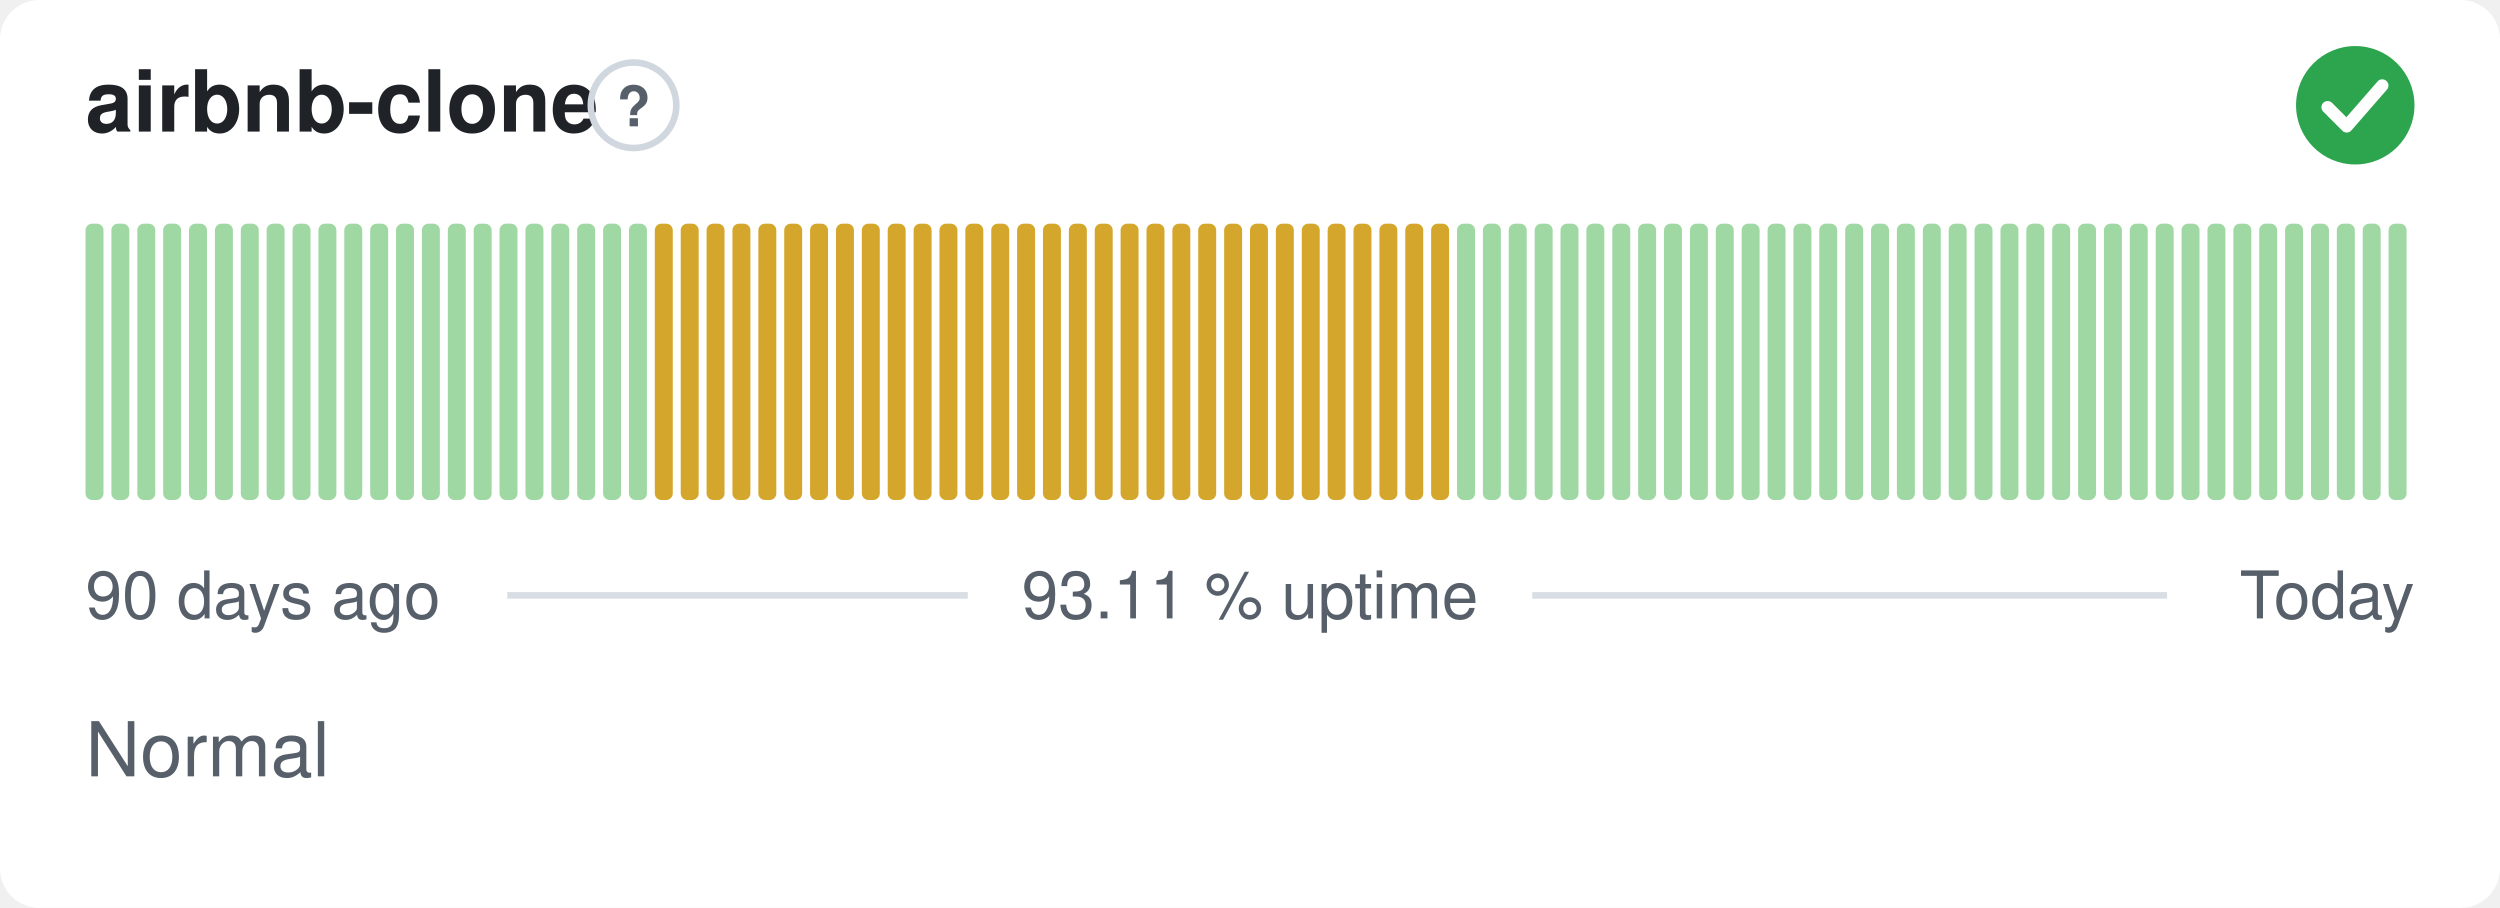
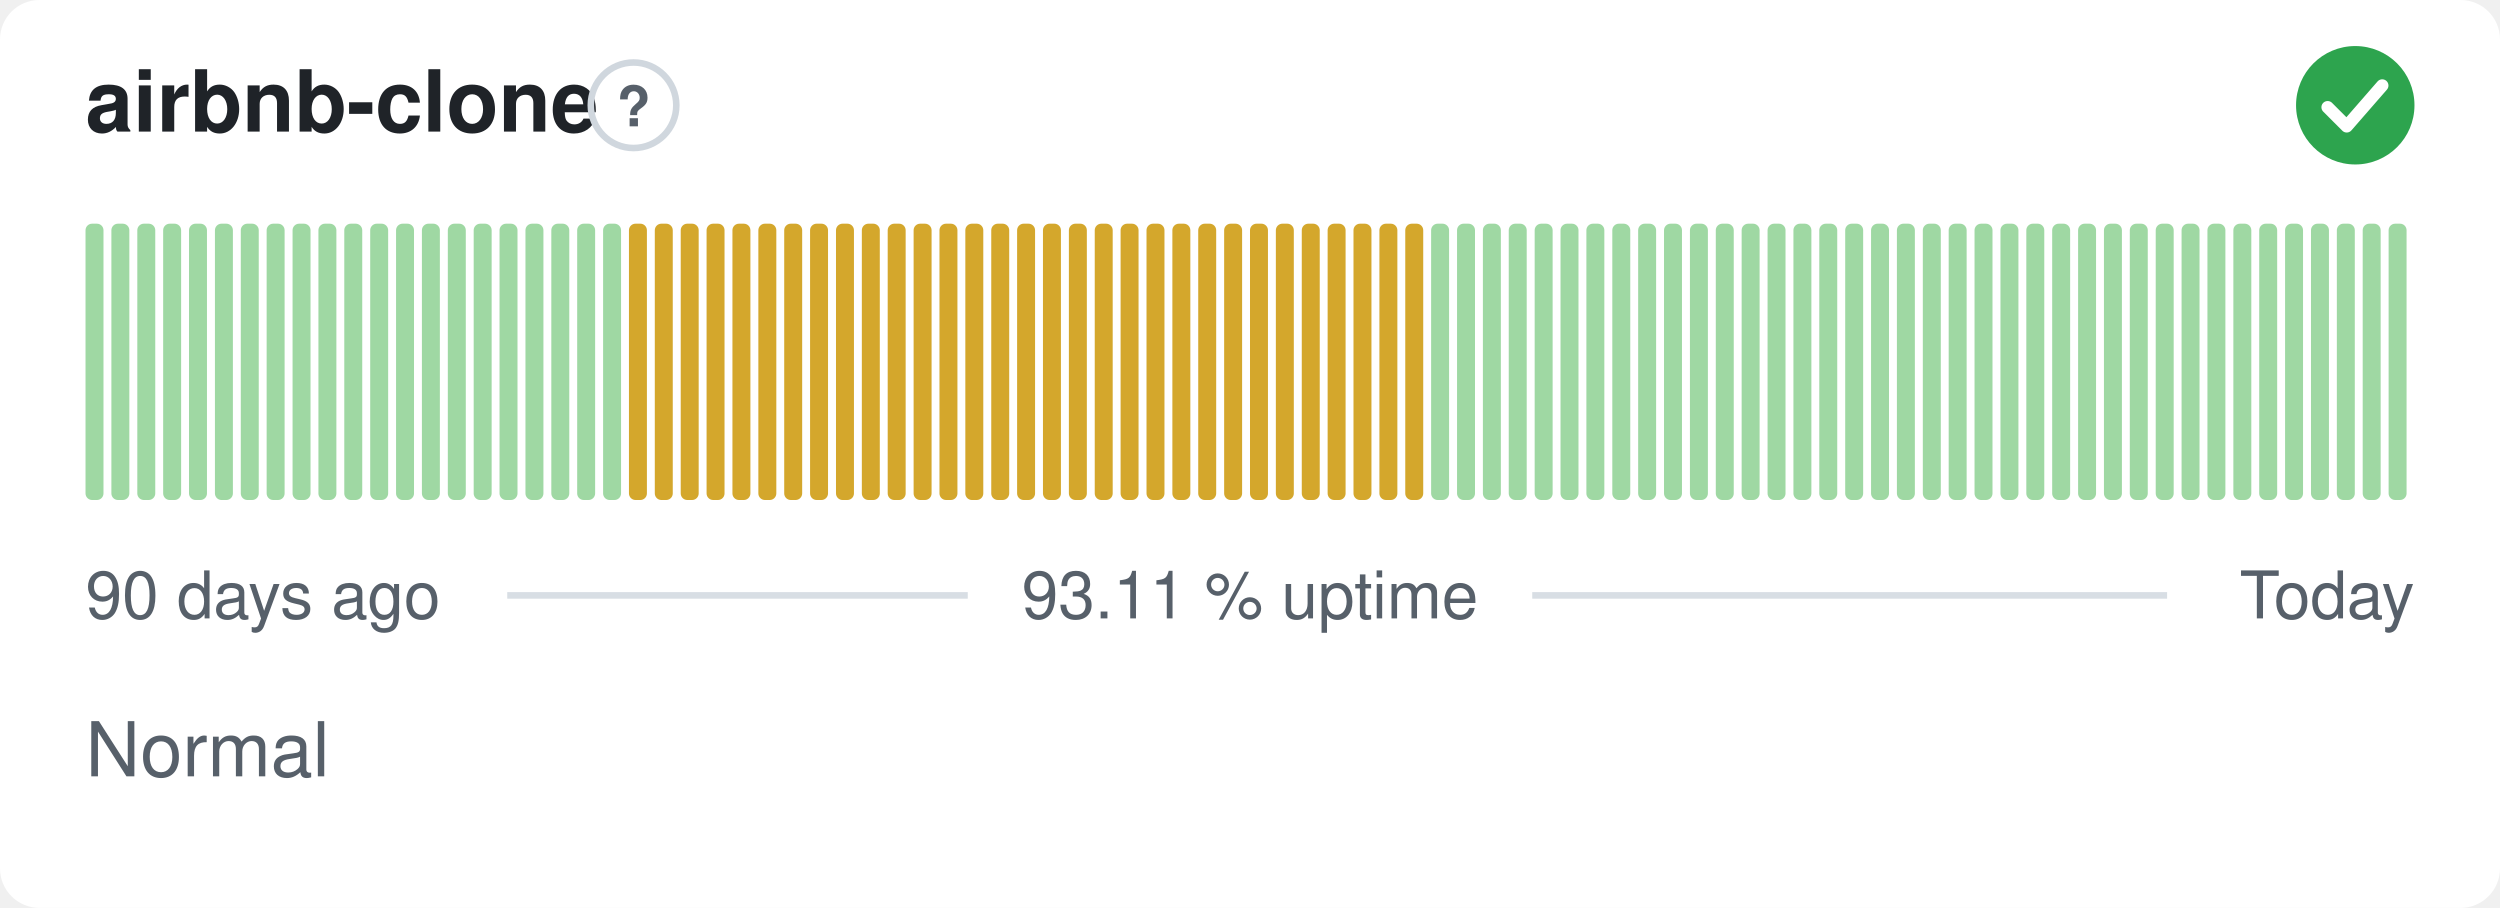
<svg xmlns="http://www.w3.org/2000/svg" width="380" height="138" viewBox="0 0 380 138" role="img" aria-label="airbnb-clone: Normal, 93.11 % uptime over the last 90 days" font-family="-apple-system,BlinkMacSystemFont,'Segoe UI',Helvetica,Arial,sans-serif">
  <style>
    @media (prefers-color-scheme: dark) {
      .bg { fill: #0d1117 }
      .title { fill: #e6edf3 }
      .muted { fill: #8b949e }
      .hint { stroke: #30363d }
      .rule { stroke: #30363d }
      .nodata { fill: #21262d }
    }
  </style>
  <rect class="bg" width="380" height="138" rx="6" fill="#ffffff" />
  <text class="title" x="13" y="20" font-size="13" font-weight="600" fill="#1f2328">airbnb-clone</text>
  <circle class="hint" cx="96.3" cy="16" r="6.5" fill="none" stroke="#d0d7de" stroke-width="1" />
  <text class="muted" x="96.3" y="19.2" text-anchor="middle" font-size="8.5" font-weight="700" fill="#57606a">?</text>
  <circle cx="358" cy="16" r="9" fill="#2da44e" />
  <path d="M353.80 16.30l2.90 2.90 5.40 -6.20" fill="none" stroke="#fff" stroke-width="1.89" stroke-linecap="round" stroke-linejoin="round" />
  <rect x="13.00" y="34.00" width="2.73" height="42.00" rx="1" fill="#9fd8a3" />
  <rect x="16.93" y="34.00" width="2.73" height="42.00" rx="1" fill="#9fd8a3" />
  <rect x="20.87" y="34.00" width="2.73" height="42.00" rx="1" fill="#9fd8a3" />
  <rect x="24.80" y="34.00" width="2.73" height="42.00" rx="1" fill="#9fd8a3" />
  <rect x="28.73" y="34.00" width="2.73" height="42.00" rx="1" fill="#9fd8a3" />
  <rect x="32.67" y="34.00" width="2.73" height="42.00" rx="1" fill="#9fd8a3" />
  <rect x="36.60" y="34.00" width="2.73" height="42.00" rx="1" fill="#9fd8a3" />
  <rect x="40.53" y="34.00" width="2.73" height="42.00" rx="1" fill="#9fd8a3" />
  <rect x="44.47" y="34.00" width="2.73" height="42.00" rx="1" fill="#9fd8a3" />
  <rect x="48.40" y="34.00" width="2.73" height="42.00" rx="1" fill="#9fd8a3" />
  <rect x="52.33" y="34.00" width="2.73" height="42.00" rx="1" fill="#9fd8a3" />
  <rect x="56.27" y="34.00" width="2.73" height="42.00" rx="1" fill="#9fd8a3" />
  <rect x="60.20" y="34.00" width="2.73" height="42.00" rx="1" fill="#9fd8a3" />
  <rect x="64.13" y="34.00" width="2.73" height="42.00" rx="1" fill="#9fd8a3" />
  <rect x="68.07" y="34.00" width="2.73" height="42.00" rx="1" fill="#9fd8a3" />
  <rect x="72.00" y="34.00" width="2.73" height="42.00" rx="1" fill="#9fd8a3" />
  <rect x="75.93" y="34.00" width="2.73" height="42.00" rx="1" fill="#9fd8a3" />
  <rect x="79.87" y="34.00" width="2.73" height="42.00" rx="1" fill="#9fd8a3" />
  <rect x="83.80" y="34.00" width="2.73" height="42.00" rx="1" fill="#9fd8a3" />
  <rect x="87.73" y="34.00" width="2.73" height="42.00" rx="1" fill="#9fd8a3" />
  <rect x="91.67" y="34.00" width="2.73" height="42.00" rx="1" fill="#9fd8a3" />
-   <rect x="95.60" y="34.00" width="2.73" height="42.00" rx="1" fill="#9fd8a3" />
+   <rect x="95.60" y="34.00" width="2.73" height="42.00" rx="1" fill="#d4a72c" />
  <rect x="99.53" y="34.00" width="2.73" height="42.00" rx="1" fill="#d4a72c" />
  <rect x="103.47" y="34.00" width="2.73" height="42.00" rx="1" fill="#d4a72c" />
  <rect x="107.40" y="34.00" width="2.73" height="42.00" rx="1" fill="#d4a72c" />
  <rect x="111.33" y="34.00" width="2.73" height="42.00" rx="1" fill="#d4a72c" />
  <rect x="115.27" y="34.00" width="2.73" height="42.00" rx="1" fill="#d4a72c" />
  <rect x="119.20" y="34.00" width="2.73" height="42.00" rx="1" fill="#d4a72c" />
  <rect x="123.13" y="34.00" width="2.73" height="42.00" rx="1" fill="#d4a72c" />
  <rect x="127.07" y="34.00" width="2.73" height="42.00" rx="1" fill="#d4a72c" />
  <rect x="131.00" y="34.00" width="2.73" height="42.00" rx="1" fill="#d4a72c" />
  <rect x="134.93" y="34.00" width="2.73" height="42.00" rx="1" fill="#d4a72c" />
  <rect x="138.87" y="34.00" width="2.73" height="42.00" rx="1" fill="#d4a72c" />
  <rect x="142.80" y="34.00" width="2.73" height="42.00" rx="1" fill="#d4a72c" />
  <rect x="146.73" y="34.00" width="2.73" height="42.00" rx="1" fill="#d4a72c" />
  <rect x="150.67" y="34.00" width="2.73" height="42.00" rx="1" fill="#d4a72c" />
  <rect x="154.60" y="34.00" width="2.73" height="42.00" rx="1" fill="#d4a72c" />
  <rect x="158.53" y="34.00" width="2.73" height="42.00" rx="1" fill="#d4a72c" />
  <rect x="162.47" y="34.00" width="2.73" height="42.00" rx="1" fill="#d4a72c" />
  <rect x="166.40" y="34.00" width="2.73" height="42.00" rx="1" fill="#d4a72c" />
  <rect x="170.33" y="34.00" width="2.73" height="42.00" rx="1" fill="#d4a72c" />
  <rect x="174.27" y="34.00" width="2.73" height="42.00" rx="1" fill="#d4a72c" />
  <rect x="178.20" y="34.00" width="2.73" height="42.00" rx="1" fill="#d4a72c" />
  <rect x="182.13" y="34.00" width="2.73" height="42.00" rx="1" fill="#d4a72c" />
  <rect x="186.07" y="34.00" width="2.73" height="42.00" rx="1" fill="#d4a72c" />
  <rect x="190.00" y="34.00" width="2.73" height="42.00" rx="1" fill="#d4a72c" />
  <rect x="193.93" y="34.00" width="2.73" height="42.00" rx="1" fill="#d4a72c" />
  <rect x="197.87" y="34.00" width="2.73" height="42.00" rx="1" fill="#d4a72c" />
  <rect x="201.80" y="34.00" width="2.73" height="42.00" rx="1" fill="#d4a72c" />
  <rect x="205.73" y="34.00" width="2.73" height="42.00" rx="1" fill="#d4a72c" />
  <rect x="209.67" y="34.00" width="2.73" height="42.00" rx="1" fill="#d4a72c" />
  <rect x="213.60" y="34.00" width="2.73" height="42.00" rx="1" fill="#d4a72c" />
-   <rect x="217.53" y="34.00" width="2.73" height="42.00" rx="1" fill="#d4a72c" />
+   <rect x="217.53" y="34.00" width="2.73" height="42.00" rx="1" fill="#9fd8a3" />
  <rect x="221.47" y="34.00" width="2.73" height="42.00" rx="1" fill="#9fd8a3" />
  <rect x="225.40" y="34.00" width="2.73" height="42.00" rx="1" fill="#9fd8a3" />
  <rect x="229.33" y="34.00" width="2.73" height="42.00" rx="1" fill="#9fd8a3" />
  <rect x="233.27" y="34.00" width="2.73" height="42.00" rx="1" fill="#9fd8a3" />
  <rect x="237.20" y="34.00" width="2.73" height="42.00" rx="1" fill="#9fd8a3" />
  <rect x="241.13" y="34.00" width="2.73" height="42.00" rx="1" fill="#9fd8a3" />
  <rect x="245.07" y="34.00" width="2.73" height="42.00" rx="1" fill="#9fd8a3" />
  <rect x="249.00" y="34.00" width="2.73" height="42.00" rx="1" fill="#9fd8a3" />
  <rect x="252.93" y="34.00" width="2.73" height="42.00" rx="1" fill="#9fd8a3" />
  <rect x="256.87" y="34.00" width="2.73" height="42.00" rx="1" fill="#9fd8a3" />
  <rect x="260.80" y="34.00" width="2.73" height="42.00" rx="1" fill="#9fd8a3" />
  <rect x="264.73" y="34.00" width="2.73" height="42.00" rx="1" fill="#9fd8a3" />
  <rect x="268.67" y="34.00" width="2.73" height="42.00" rx="1" fill="#9fd8a3" />
  <rect x="272.60" y="34.00" width="2.73" height="42.00" rx="1" fill="#9fd8a3" />
  <rect x="276.53" y="34.00" width="2.73" height="42.00" rx="1" fill="#9fd8a3" />
  <rect x="280.47" y="34.00" width="2.73" height="42.00" rx="1" fill="#9fd8a3" />
  <rect x="284.40" y="34.00" width="2.73" height="42.00" rx="1" fill="#9fd8a3" />
  <rect x="288.33" y="34.00" width="2.73" height="42.00" rx="1" fill="#9fd8a3" />
  <rect x="292.27" y="34.00" width="2.73" height="42.00" rx="1" fill="#9fd8a3" />
  <rect x="296.20" y="34.00" width="2.73" height="42.00" rx="1" fill="#9fd8a3" />
  <rect x="300.13" y="34.00" width="2.73" height="42.00" rx="1" fill="#9fd8a3" />
  <rect x="304.07" y="34.00" width="2.73" height="42.00" rx="1" fill="#9fd8a3" />
  <rect x="308.00" y="34.00" width="2.73" height="42.00" rx="1" fill="#9fd8a3" />
  <rect x="311.93" y="34.00" width="2.73" height="42.00" rx="1" fill="#9fd8a3" />
  <rect x="315.87" y="34.00" width="2.73" height="42.00" rx="1" fill="#9fd8a3" />
  <rect x="319.80" y="34.00" width="2.73" height="42.00" rx="1" fill="#9fd8a3" />
  <rect x="323.73" y="34.00" width="2.73" height="42.00" rx="1" fill="#9fd8a3" />
  <rect x="327.67" y="34.00" width="2.73" height="42.00" rx="1" fill="#9fd8a3" />
  <rect x="331.60" y="34.00" width="2.73" height="42.00" rx="1" fill="#9fd8a3" />
  <rect x="335.53" y="34.00" width="2.73" height="42.00" rx="1" fill="#9fd8a3" />
  <rect x="339.47" y="34.00" width="2.73" height="42.00" rx="1" fill="#9fd8a3" />
  <rect x="343.40" y="34.00" width="2.73" height="42.00" rx="1" fill="#9fd8a3" />
  <rect x="347.33" y="34.00" width="2.73" height="42.00" rx="1" fill="#9fd8a3" />
  <rect x="351.27" y="34.00" width="2.73" height="42.00" rx="1" fill="#9fd8a3" />
  <rect x="355.20" y="34.00" width="2.73" height="42.00" rx="1" fill="#9fd8a3" />
  <rect x="359.13" y="34.00" width="2.73" height="42.00" rx="1" fill="#9fd8a3" />
  <rect x="363.07" y="34.00" width="2.73" height="42.00" rx="1" fill="#9fd8a3" />
  <text class="muted" x="13" y="94" font-size="10" fill="#57606a">90 days ago</text>
  <text class="muted" x="190" y="94" text-anchor="middle" font-size="10" fill="#57606a">93.11 % uptime</text>
  <text class="muted" x="367" y="94" text-anchor="end" font-size="10" fill="#57606a">Today</text>
  <line class="rule" x1="77.1" y1="90.5" x2="147.1" y2="90.5" stroke="#d8dee4" stroke-width="1" />
  <line class="rule" x1="232.9" y1="90.5" x2="329.4" y2="90.5" stroke="#d8dee4" stroke-width="1" />
  <text class="muted" x="13" y="118" font-size="11.5" fill="#57606a">Normal</text>
</svg>
